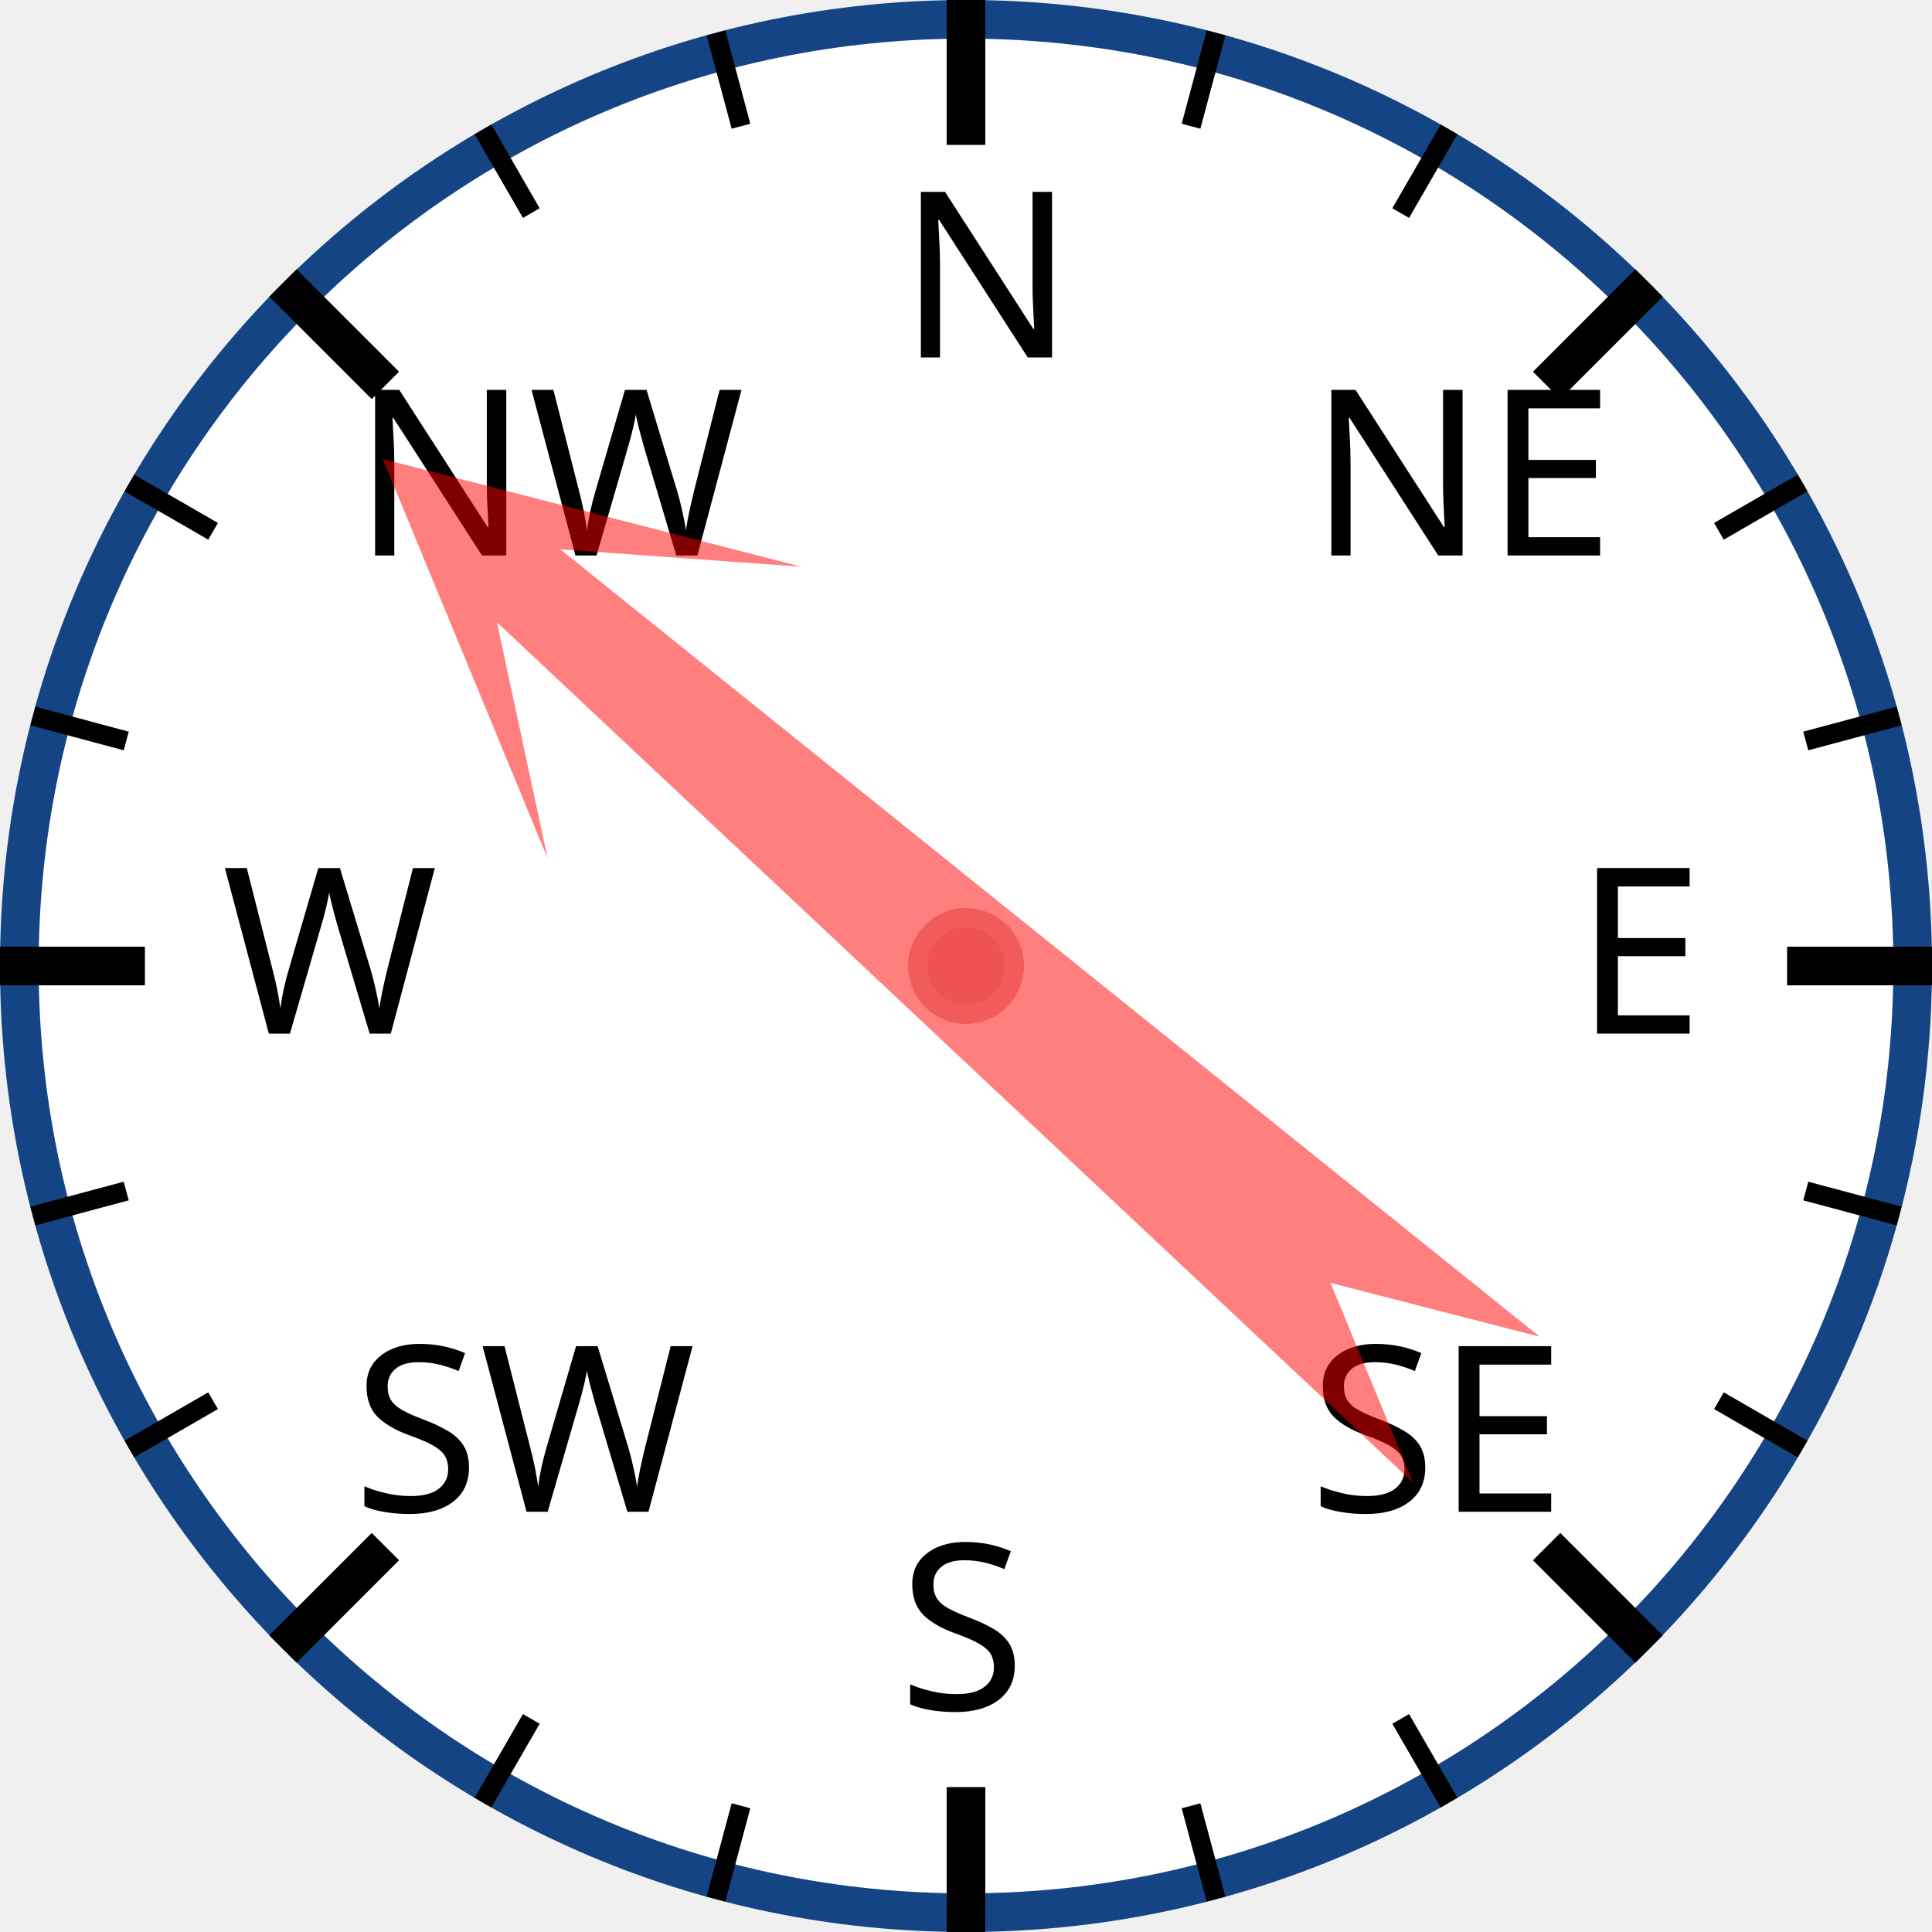
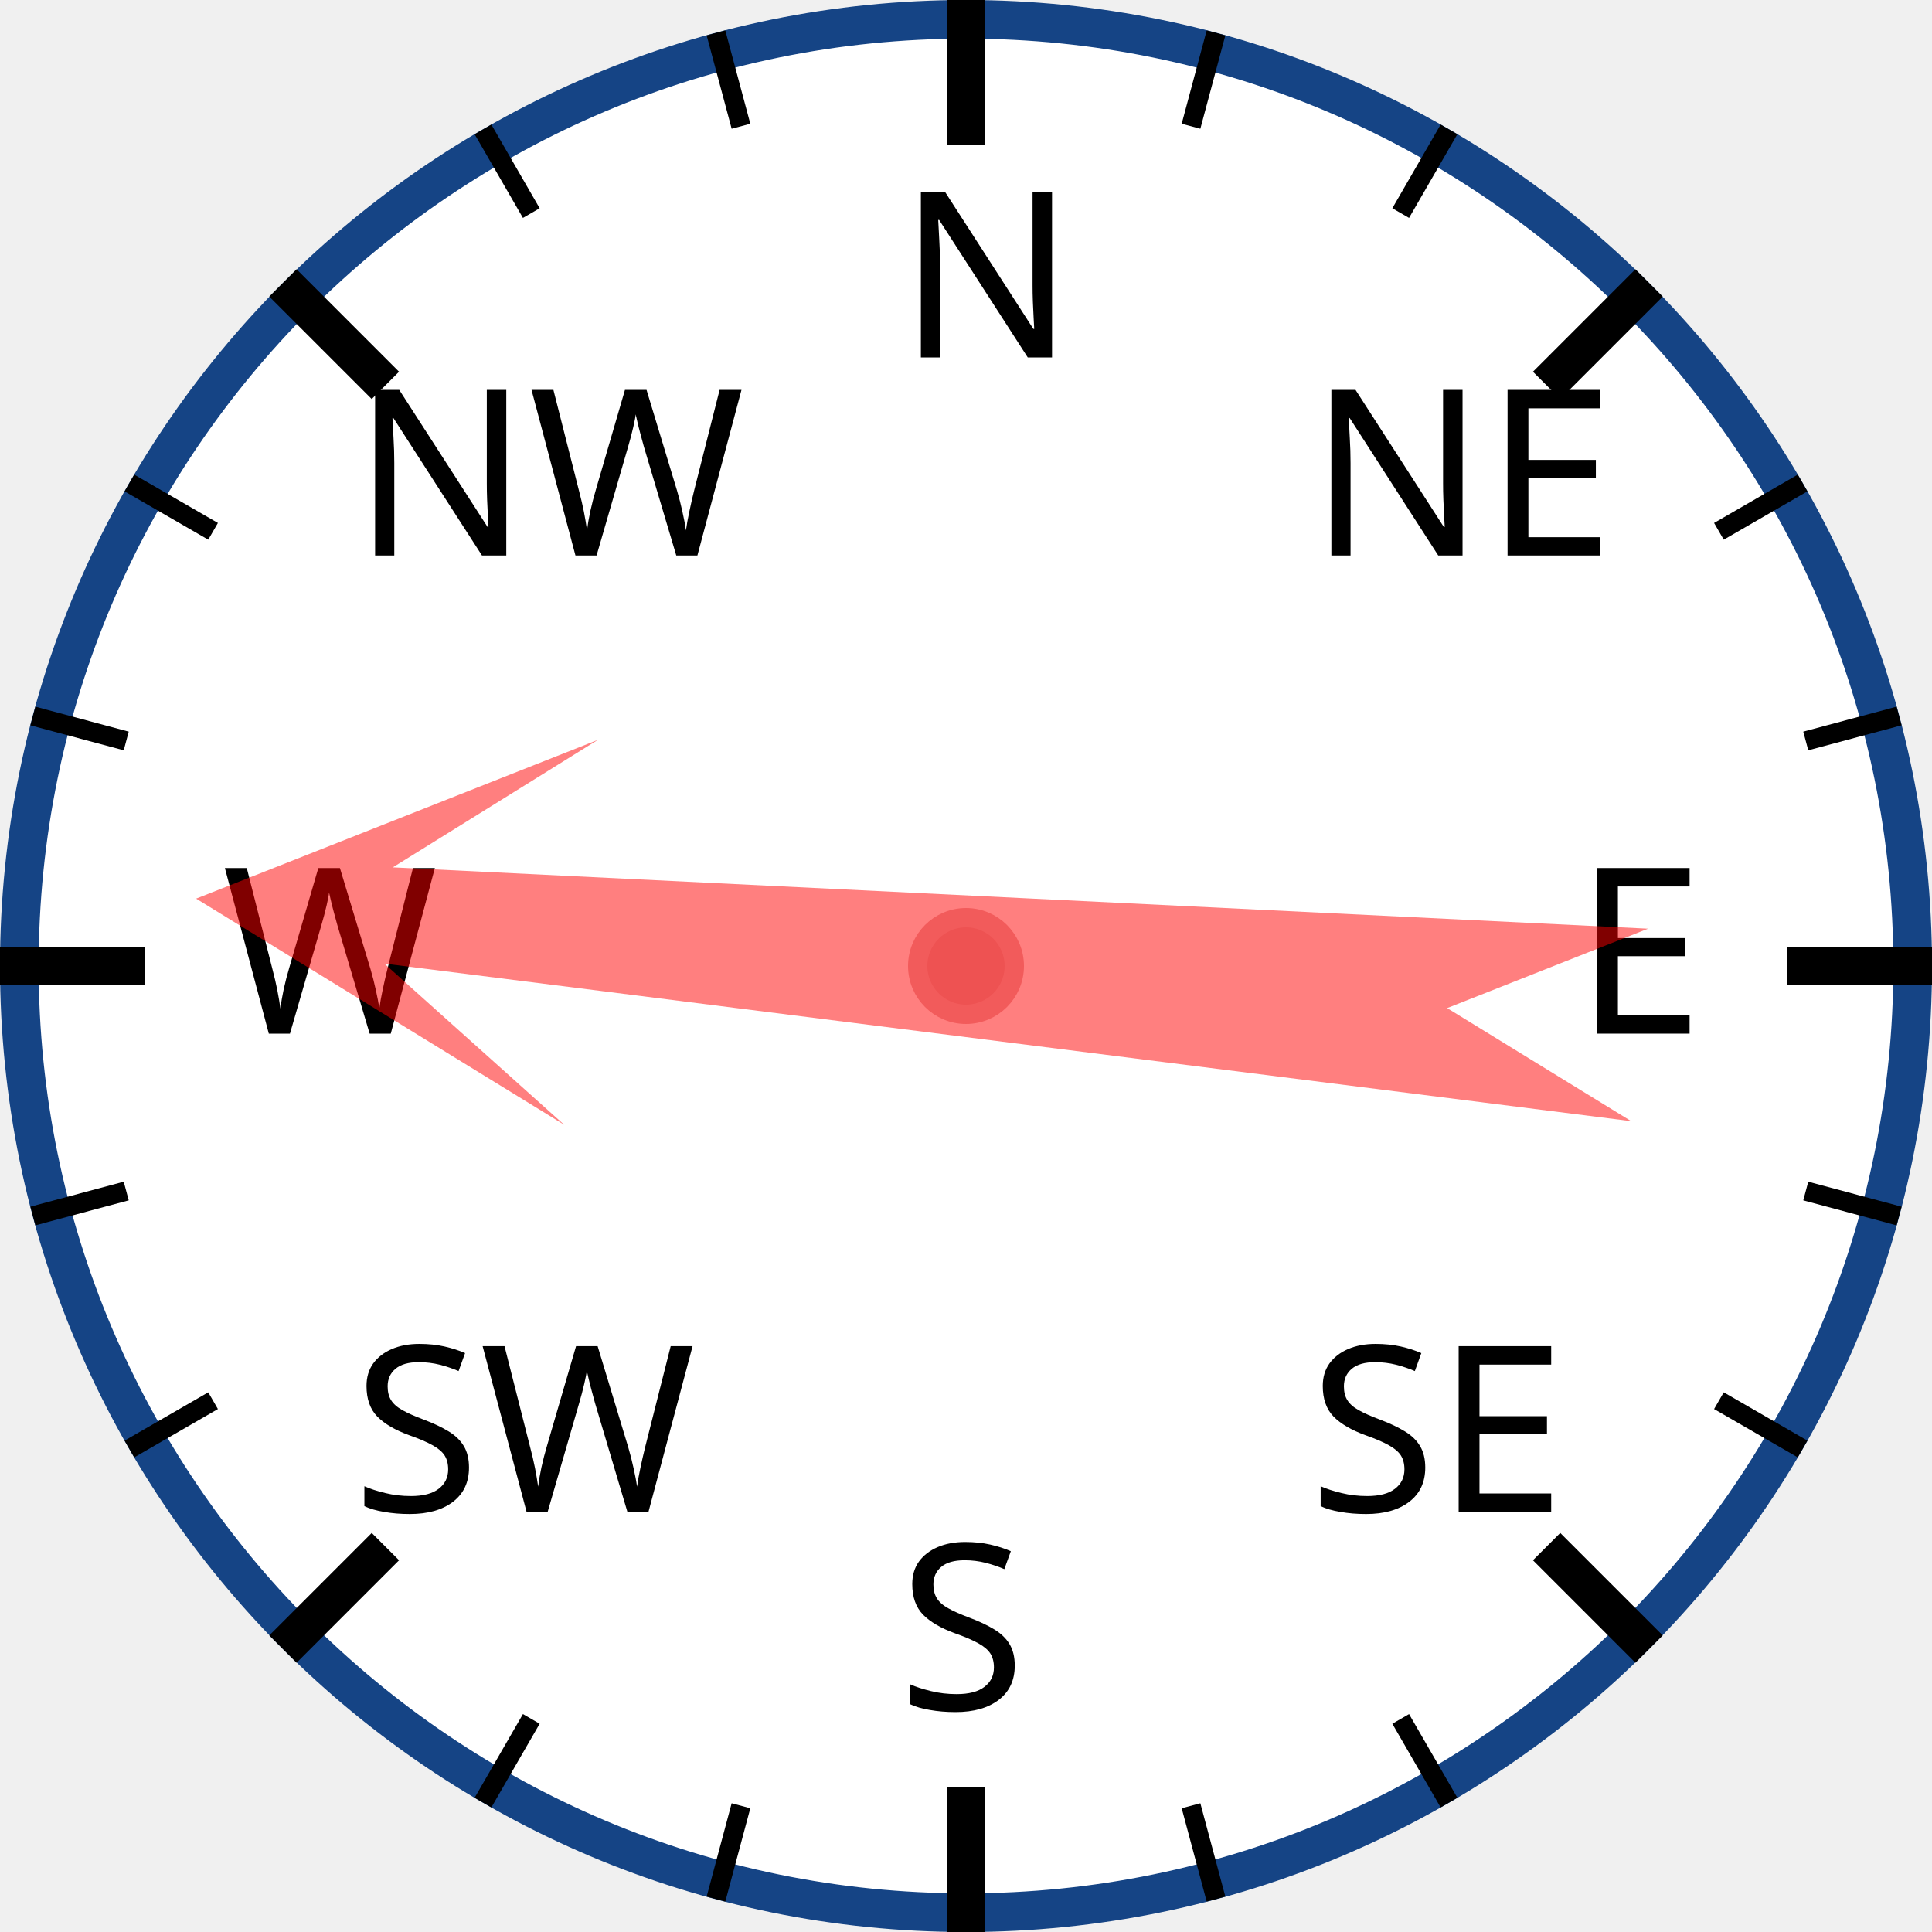
<svg xmlns="http://www.w3.org/2000/svg" width="120px" height="120px" viewBox="0 0 200 200">
  <circle cx="100" cy="100" r="98" style="fill: white; stroke: #154485; stroke-width: 4;" />
  <text x="93.0" y="37.0" style="font-family: sans-serif; font-size: 18pt;">N</text>
  <line x1="100.0" y1="0.0" x2="100.0" y2="15.0" style="stroke: black; stroke-width: 4;" />
  <line x1="74.118" y1="3.407" x2="76.706" y2="13.067" style="stroke: black; stroke-width: 2;" />
  <line x1="50" y1="13.397" x2="55" y2="22.058" style="stroke: black; stroke-width: 2;" />
  <text x="36.503" y="57.503" style="font-family: sans-serif; font-size: 18pt;">NW</text>
  <line x1="29.289" y1="29.289" x2="39.896" y2="39.896" style="stroke: black; stroke-width: 4;" />
  <line x1="13.397" y1="50" x2="22.058" y2="55" style="stroke: black; stroke-width: 2;" />
  <line x1="3.407" y1="74.118" x2="13.067" y2="76.706" style="stroke: black; stroke-width: 2;" />
  <text x="23.0" y="107.0" style="font-family: sans-serif; font-size: 18pt;">W</text>
  <line x1="0.0" y1="100.0" x2="15.0" y2="100.0" style="stroke: black; stroke-width: 4;" />
  <line x1="3.407" y1="125.882" x2="13.067" y2="123.294" style="stroke: black; stroke-width: 2;" />
  <line x1="13.397" y1="150" x2="22.058" y2="145" style="stroke: black; stroke-width: 2;" />
  <text x="36.503" y="156.497" style="font-family: sans-serif; font-size: 18pt;">SW</text>
  <line x1="29.289" y1="170.711" x2="39.896" y2="160.104" style="stroke: black; stroke-width: 4;" />
  <line x1="50" y1="186.603" x2="55" y2="177.942" style="stroke: black; stroke-width: 2;" />
  <line x1="74.118" y1="196.593" x2="76.706" y2="186.933" style="stroke: black; stroke-width: 2;" />
  <text x="93" y="177.0" style="font-family: sans-serif; font-size: 18pt;">S</text>
  <line x1="100" y1="200.0" x2="100" y2="185.0" style="stroke: black; stroke-width: 4;" />
  <line x1="125.882" y1="196.593" x2="123.294" y2="186.933" style="stroke: black; stroke-width: 2;" />
  <line x1="150.0" y1="186.603" x2="145.0" y2="177.942" style="stroke: black; stroke-width: 2;" />
  <text x="135.497" y="156.497" style="font-family: sans-serif; font-size: 18pt;">SE</text>
  <line x1="170.711" y1="170.711" x2="160.104" y2="160.104" style="stroke: black; stroke-width: 4;" />
  <line x1="186.603" y1="150" x2="177.942" y2="145" style="stroke: black; stroke-width: 2;" />
  <line x1="196.593" y1="125.882" x2="186.933" y2="123.294" style="stroke: black; stroke-width: 2;" />
  <text x="163.0" y="107" style="font-family: sans-serif; font-size: 18pt;">E</text>
  <line x1="200.0" y1="100" x2="185.0" y2="100" style="stroke: black; stroke-width: 4;" />
  <line x1="196.593" y1="74.118" x2="186.933" y2="76.706" style="stroke: black; stroke-width: 2;" />
  <line x1="186.603" y1="50" x2="177.942" y2="55" style="stroke: black; stroke-width: 2;" />
  <text x="135.497" y="57.503" style="font-family: sans-serif; font-size: 18pt;">NE</text>
  <line x1="170.711" y1="29.289" x2="160.104" y2="39.896" style="stroke: black; stroke-width: 4;" />
  <line x1="150" y1="13.397" x2="145" y2="22.058" style="stroke: black; stroke-width: 2;" />
  <line x1="125.882" y1="3.407" x2="123.294" y2="13.067" style="stroke: black; stroke-width: 2;" />
-   <polygon points="100 20 120 60 105 40 110 170 100 150 90 170 95 40 80 60" style="fill: red; fill-opacity: 0.5;" transform="rotate(311,100,100)" />
+   <polygon points="100 20 120 60 105 40 110 170 100 150 90 170 95 40 80 60" style="fill: red; fill-opacity: 0.5;" transform="rotate(275,100,100)" />
  <circle cx="100" cy="100" r="5" style="fill: #EE5252; stroke: #F25B5B; stroke-width: 2;" />
</svg>
